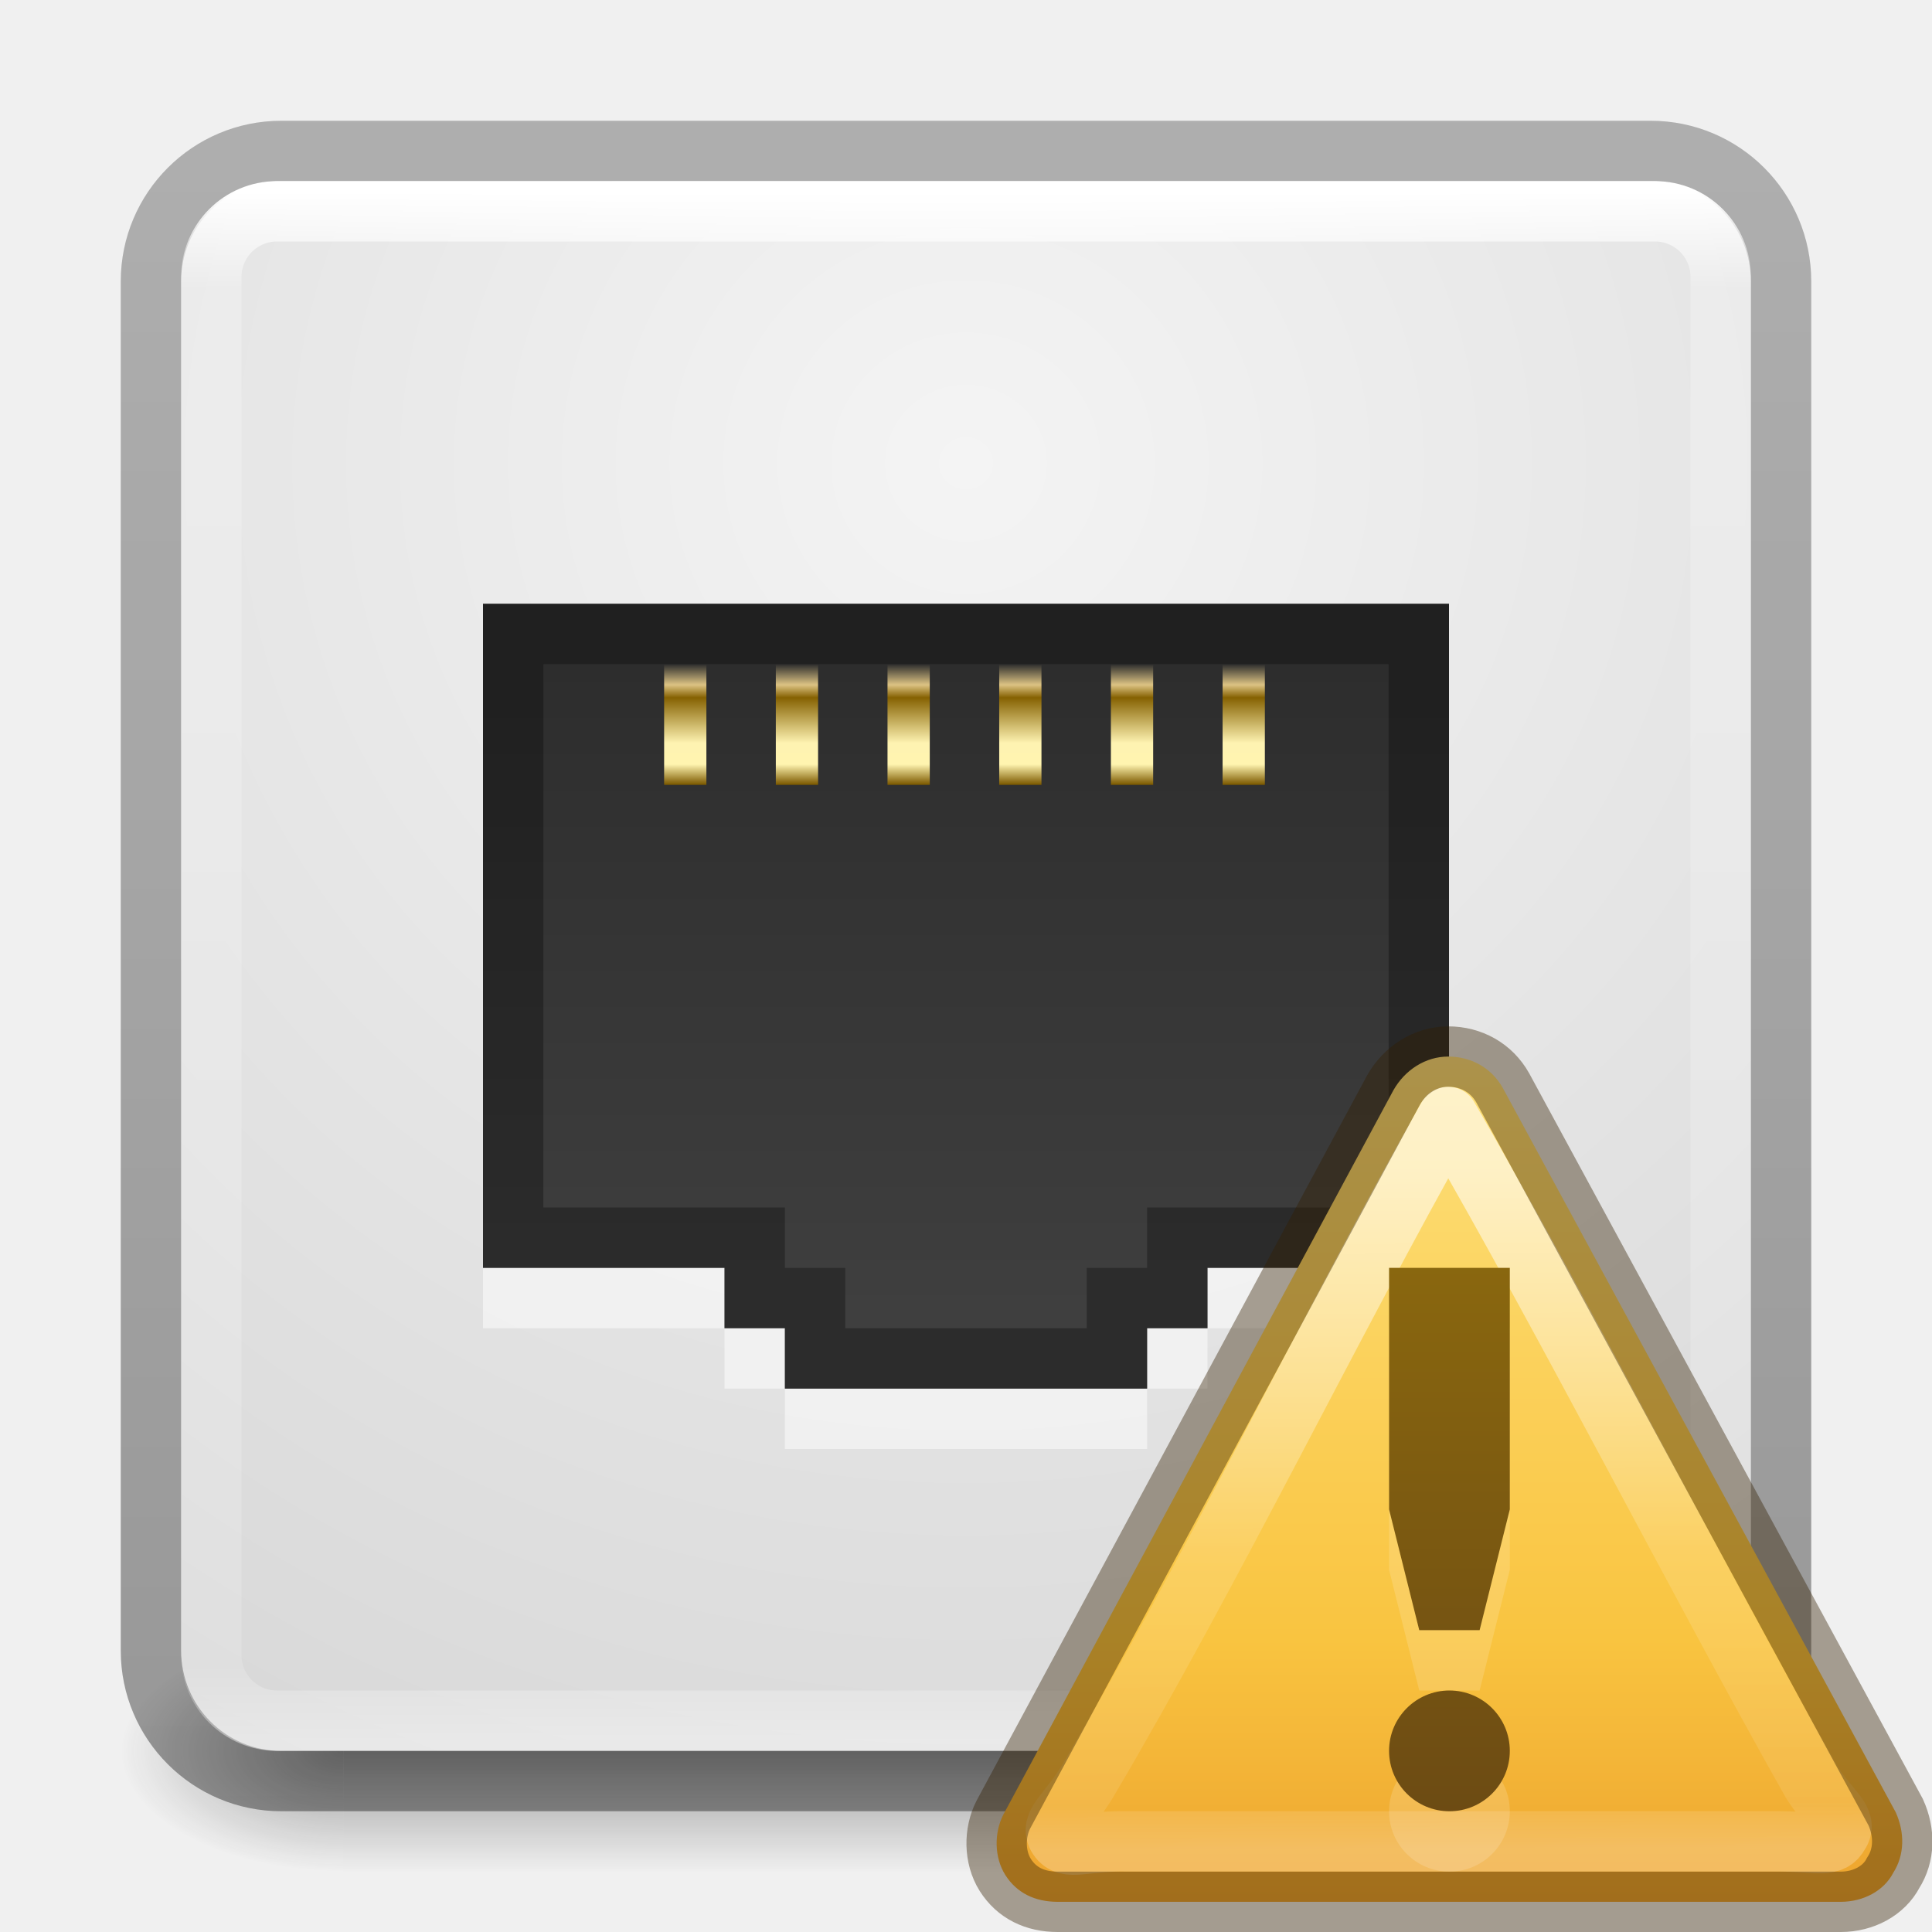
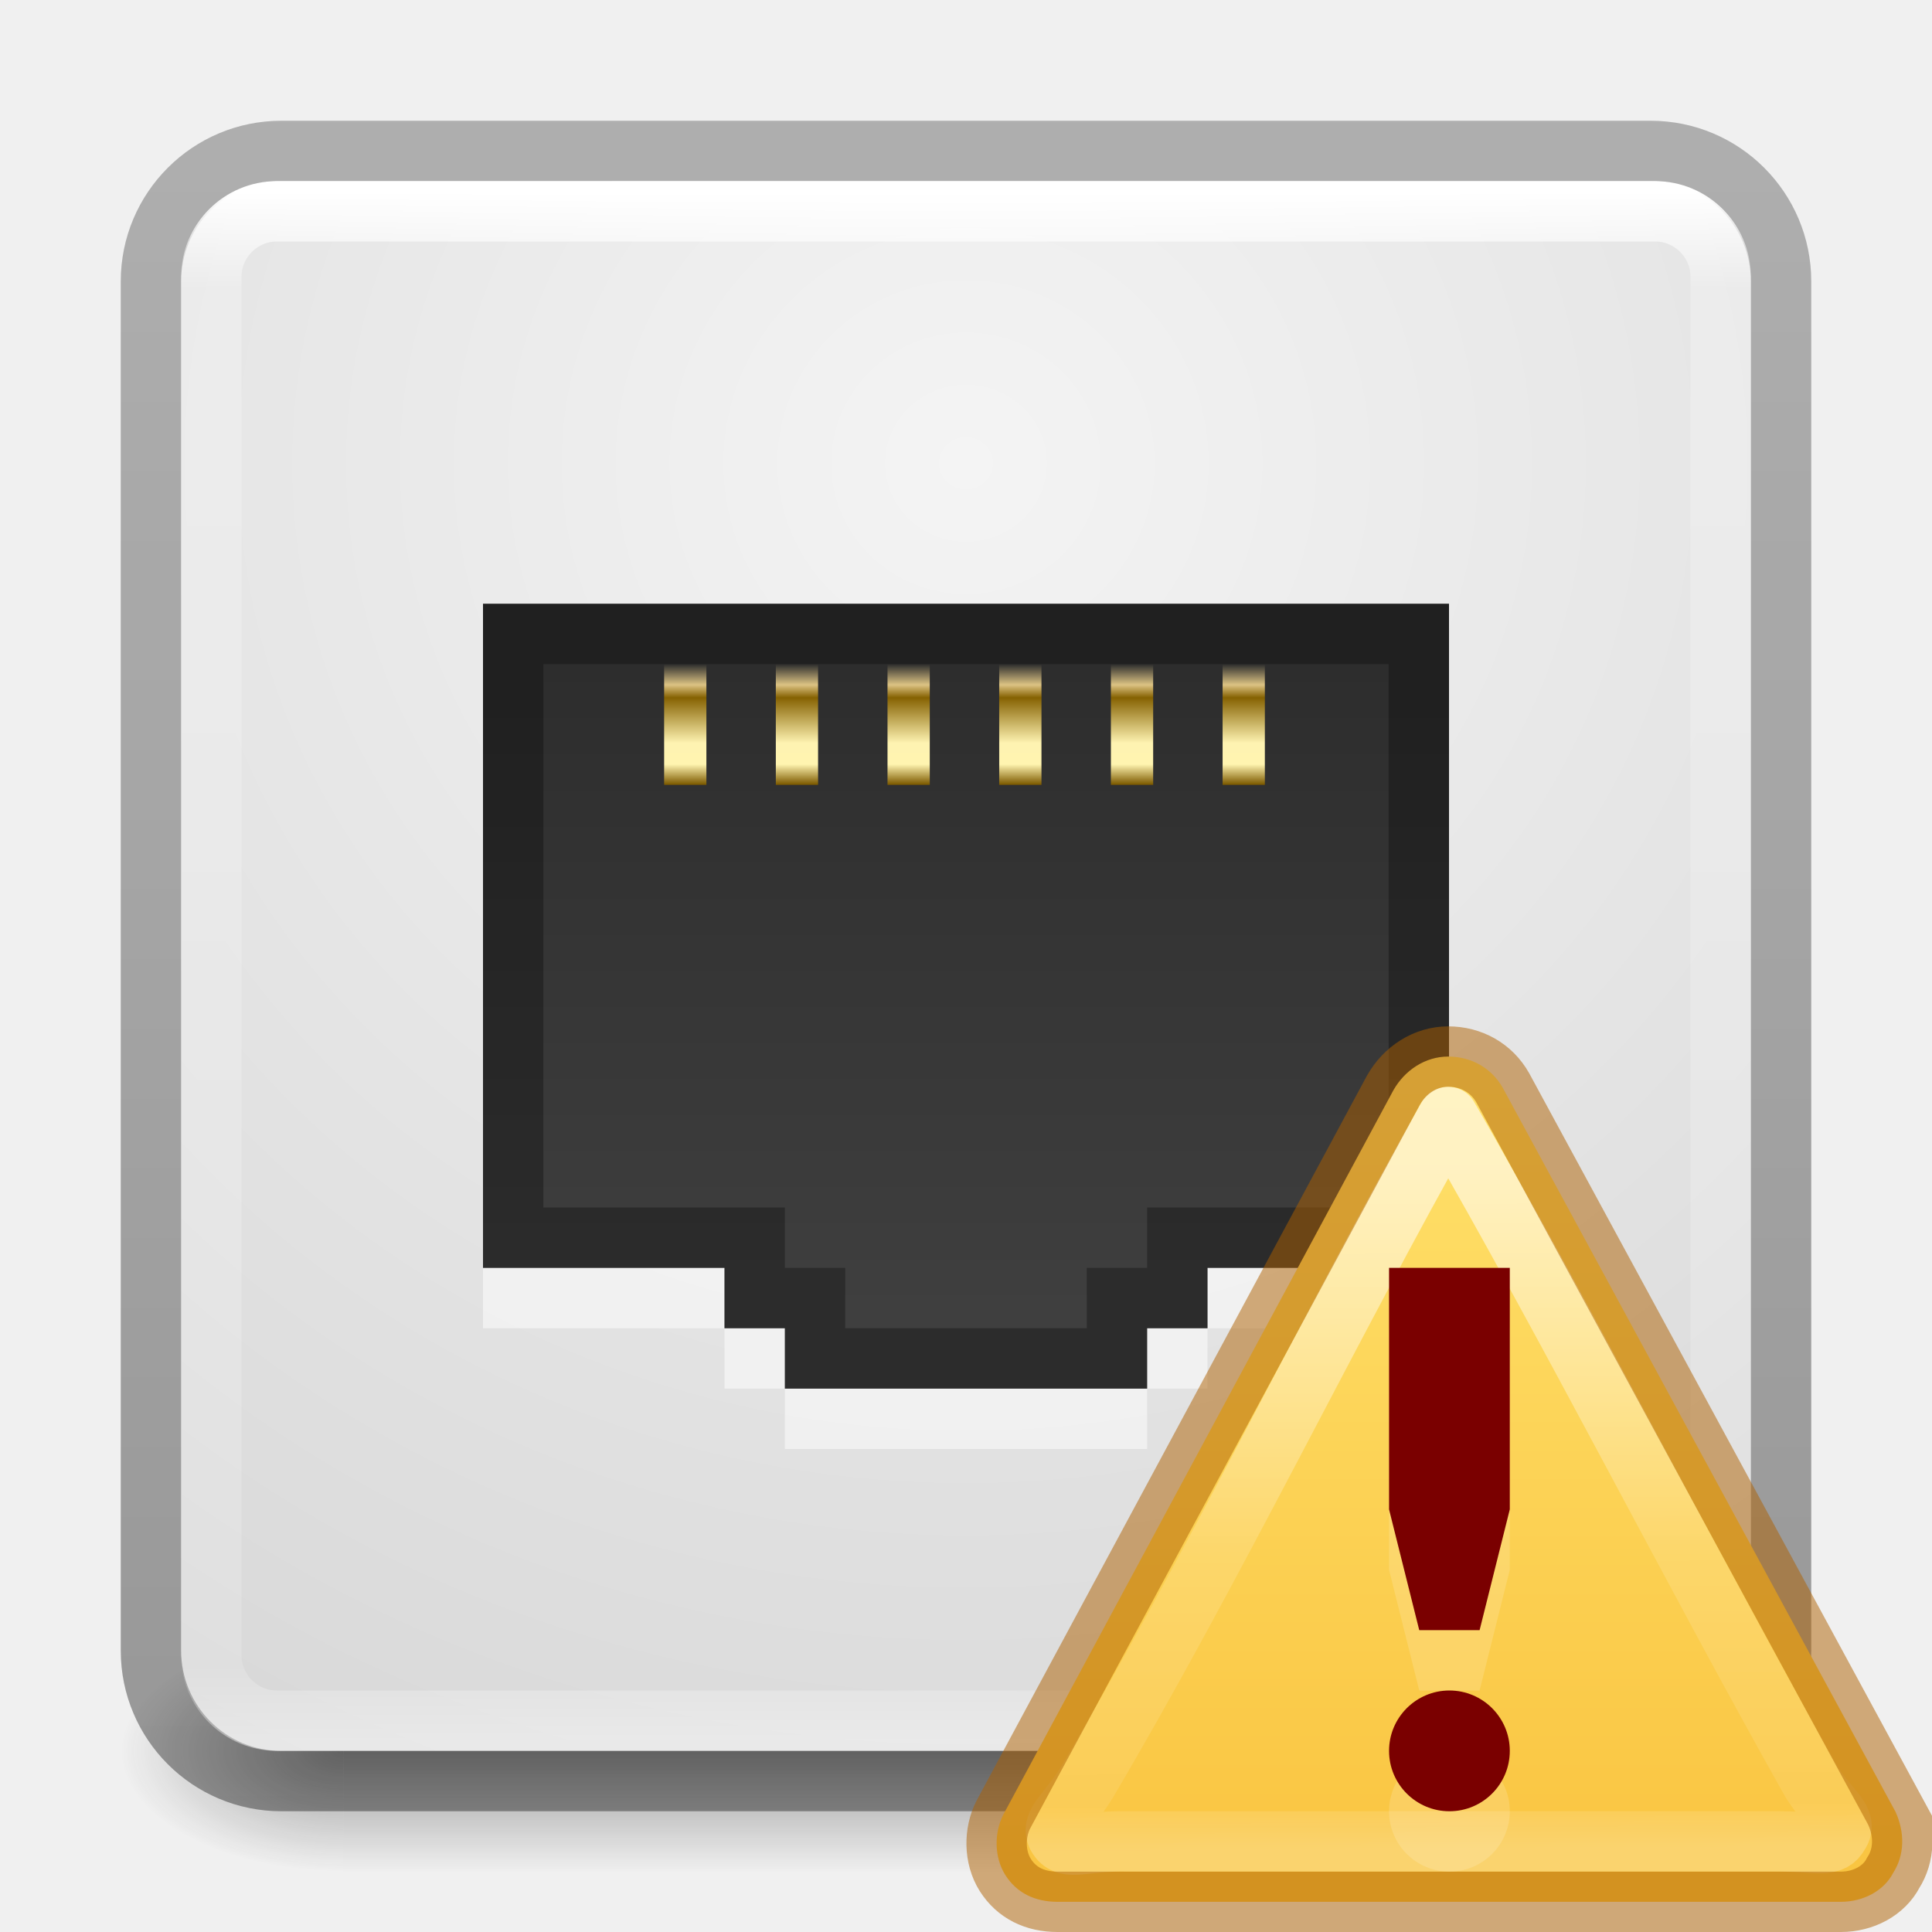
- <svg xmlns="http://www.w3.org/2000/svg" xmlns:xlink="http://www.w3.org/1999/xlink" version="1.1" width="32" height="32" id="svg4715">
+ <svg xmlns="http://www.w3.org/2000/svg" xmlns:xlink="http://www.w3.org/1999/xlink" id="svg4715" height="32" width="32" version="1.1">
  <defs id="defs4717">
    <linearGradient id="linearGradient5455">
-       <stop style="stop-color:#dcc383;stop-opacity:0;" offset="0" id="stop5457" />
-       <stop id="stop5469" offset="0.172" style="stop-color:#dcc383;stop-opacity:1" />
-       <stop id="stop5467" offset="0.279" style="stop-color:#856101;stop-opacity:1" />
-       <stop id="stop5465" offset="0.657" style="stop-color:#fef3b1;stop-opacity:1" />
-       <stop id="stop5463" offset="0.833" style="stop-color:#fff4b0;stop-opacity:1" />
-       <stop style="stop-color:#7d5a00;stop-opacity:1" offset="1" id="stop5459" />
+       <stop id="stop5457" offset="0" style="stop-color:#dcc383;stop-opacity:0;" />
+       <stop style="stop-color:#dcc383;stop-opacity:1" offset="0.172" id="stop5469" />
+       <stop style="stop-color:#856101;stop-opacity:1" offset="0.279" id="stop5467" />
+       <stop style="stop-color:#fef3b1;stop-opacity:1" offset="0.657" id="stop5465" />
+       <stop style="stop-color:#fff4b0;stop-opacity:1" offset="0.833" id="stop5463" />
+       <stop id="stop5459" offset="1" style="stop-color:#7d5a00;stop-opacity:1" />
    </linearGradient>
    <linearGradient id="linearGradient4549">
-       <stop id="stop4551" style="stop-color:#000000;stop-opacity:0.272" offset="0" />
-       <stop id="stop4553" style="stop-color:#000000;stop-opacity:0.368" offset="1" />
+       <stop offset="0" style="stop-color:#000000;stop-opacity:0.272" id="stop4551" />
+       <stop offset="1" style="stop-color:#000000;stop-opacity:0.368" id="stop4553" />
    </linearGradient>
    <linearGradient id="linearGradient3924">
-       <stop id="stop3926" style="stop-color:#ffffff;stop-opacity:1" offset="0" />
-       <stop id="stop3928" style="stop-color:#ffffff;stop-opacity:0.235" offset="0.063" />
-       <stop id="stop3930" style="stop-color:#ffffff;stop-opacity:0.157" offset="0.951" />
-       <stop id="stop3932" style="stop-color:#ffffff;stop-opacity:0.392" offset="1" />
+       <stop offset="0" style="stop-color:#ffffff;stop-opacity:1" id="stop3926" />
+       <stop offset="0.063" style="stop-color:#ffffff;stop-opacity:0.235" id="stop3928" />
+       <stop offset="0.951" style="stop-color:#ffffff;stop-opacity:0.157" id="stop3930" />
+       <stop offset="1" style="stop-color:#ffffff;stop-opacity:0.392" id="stop3932" />
    </linearGradient>
    <linearGradient id="linearGradient2867-449-88-871-390-598-476-591-434-148-57-177-641-289-620-227-114-444-680-744-4-8-69-5-4-8-426-2-9-1-4-965">
-       <stop id="stop4036" style="stop-color:#f4f4f4;stop-opacity:1" offset="0" />
-       <stop id="stop4040" style="stop-color:#d0d0d0;stop-opacity:1" offset="1" />
+       <stop offset="0" style="stop-color:#f4f4f4;stop-opacity:1" id="stop4036" />
+       <stop offset="1" style="stop-color:#d0d0d0;stop-opacity:1" id="stop4040" />
    </linearGradient>
-     <radialGradient cx="4.993" cy="43.5" r="2.5" fx="4.993" fy="43.5" id="radialGradient3163" xlink:href="#linearGradient3688-166-749" gradientUnits="userSpaceOnUse" gradientTransform="matrix(2.003784,0,0,1.4,27.98813,-17.4)" />
+     <radialGradient gradientTransform="matrix(2.003784,0,0,1.4,27.98813,-17.4)" gradientUnits="userSpaceOnUse" xlink:href="#linearGradient3688-166-749" id="radialGradient3163" fy="43.5" fx="4.993" r="2.5" cy="43.5" cx="4.993" />
    <linearGradient id="linearGradient3688-166-749">
-       <stop id="stop2883" style="stop-color:#181818;stop-opacity:1" offset="0" />
-       <stop id="stop2885" style="stop-color:#181818;stop-opacity:0" offset="1" />
+       <stop offset="0" style="stop-color:#181818;stop-opacity:1" id="stop2883" />
+       <stop offset="1" style="stop-color:#181818;stop-opacity:0" id="stop2885" />
    </linearGradient>
-     <radialGradient cx="4.993" cy="43.5" r="2.5" fx="4.993" fy="43.5" id="radialGradient3165" xlink:href="#linearGradient3688-464-309" gradientUnits="userSpaceOnUse" gradientTransform="matrix(2.003784,0,0,1.4,-20.01187,-104.4)" />
+     <radialGradient gradientTransform="matrix(2.003784,0,0,1.4,-20.01187,-104.4)" gradientUnits="userSpaceOnUse" xlink:href="#linearGradient3688-464-309" id="radialGradient3165" fy="43.5" fx="4.993" r="2.5" cy="43.5" cx="4.993" />
    <linearGradient id="linearGradient3688-464-309">
-       <stop id="stop2889" style="stop-color:#181818;stop-opacity:1" offset="0" />
-       <stop id="stop2891" style="stop-color:#181818;stop-opacity:0" offset="1" />
+       <stop offset="0" style="stop-color:#181818;stop-opacity:1" id="stop2889" />
+       <stop offset="1" style="stop-color:#181818;stop-opacity:0" id="stop2891" />
    </linearGradient>
-     <linearGradient x1="25.058" y1="47.028" x2="25.058" y2="39.999" id="linearGradient3167" xlink:href="#linearGradient3702-501-757" gradientUnits="userSpaceOnUse" />
+     <linearGradient gradientUnits="userSpaceOnUse" xlink:href="#linearGradient3702-501-757" id="linearGradient3167" y2="39.999" x2="25.058" y1="47.028" x1="25.058" />
    <linearGradient id="linearGradient3702-501-757">
-       <stop id="stop2895" style="stop-color:#181818;stop-opacity:0" offset="0" />
-       <stop id="stop2897" style="stop-color:#181818;stop-opacity:1" offset="0.5" />
-       <stop id="stop2899" style="stop-color:#181818;stop-opacity:0" offset="1" />
+       <stop offset="0" style="stop-color:#181818;stop-opacity:0" id="stop2895" />
+       <stop offset="0.5" style="stop-color:#181818;stop-opacity:1" id="stop2897" />
+       <stop offset="1" style="stop-color:#181818;stop-opacity:0" id="stop2899" />
    </linearGradient>
-     <linearGradient x1="30.643" y1="3.916" x2="30.643" y2="30.093" id="linearGradient3024" xlink:href="#linearGradient4549" gradientUnits="userSpaceOnUse" gradientTransform="matrix(1.08,0,0,1.08,-30.78164,-2.36)" />
-     <linearGradient x1="24" y1="5" x2="24" y2="43" id="linearGradient3027" xlink:href="#linearGradient3924" gradientUnits="userSpaceOnUse" gradientTransform="matrix(0.6756757,0,0,0.6756756,-0.2162133,-0.2162086)" />
-     <radialGradient cx="20.931" cy="8.45" r="20" fx="20.931" fy="8.45" id="radialGradient3035" xlink:href="#linearGradient2867-449-88-871-390-598-476-591-434-148-57-177-641-289-620-227-114-444-680-744-4-8-69-5-4-8-426-2-9-1-4-965" gradientUnits="userSpaceOnUse" gradientTransform="matrix(1.2628503e-8,1.557993,-1.606967,-2.8704183e-8,29.57857,-40.28988)" />
+     <linearGradient gradientTransform="matrix(1.08,0,0,1.08,-30.78164,-2.36)" gradientUnits="userSpaceOnUse" xlink:href="#linearGradient4549" id="linearGradient3024" y2="30.093" x2="30.643" y1="3.916" x1="30.643" />
+     <linearGradient gradientTransform="matrix(0.6756757,0,0,0.6756756,-0.2162133,-0.2162086)" gradientUnits="userSpaceOnUse" xlink:href="#linearGradient3924" id="linearGradient3027" y2="43" x2="24" y1="5" x1="24" />
+     <radialGradient gradientTransform="matrix(1.2628503e-8,1.557993,-1.606967,-2.8704183e-8,29.57857,-40.28988)" gradientUnits="userSpaceOnUse" xlink:href="#linearGradient2867-449-88-871-390-598-476-591-434-148-57-177-641-289-620-227-114-444-680-744-4-8-69-5-4-8-426-2-9-1-4-965" id="radialGradient3035" fy="8.45" fx="20.931" r="20" cy="8.45" cx="20.931" />
    <linearGradient id="linearGradient3881-1-3">
-       <stop id="stop3883-6-7" offset="0" style="stop-color:#2d2d2d;stop-opacity:1" />
-       <stop id="stop3885-2-3" offset="1" style="stop-color:#3f3f3f;stop-opacity:1" />
+       <stop style="stop-color:#2d2d2d;stop-opacity:1" offset="0" id="stop3883-6-7" />
+       <stop style="stop-color:#3f3f3f;stop-opacity:1" offset="1" id="stop3885-2-3" />
    </linearGradient>
    <linearGradient id="linearGradient5455-1">
-       <stop style="stop-color:#dcc383;stop-opacity:0;" offset="0" id="stop5457-8" />
-       <stop id="stop5469-5" offset="0.172" style="stop-color:#dcc383;stop-opacity:1" />
-       <stop id="stop5467-6" offset="0.279" style="stop-color:#856101;stop-opacity:1" />
-       <stop id="stop5465-87" offset="0.657" style="stop-color:#fef3b1;stop-opacity:1" />
-       <stop id="stop5463-81" offset="0.833" style="stop-color:#fff4b0;stop-opacity:1" />
-       <stop style="stop-color:#7d5a00;stop-opacity:1" offset="1" id="stop5459-95" />
+       <stop id="stop5457-8" offset="0" style="stop-color:#dcc383;stop-opacity:0;" />
+       <stop style="stop-color:#dcc383;stop-opacity:1" offset="0.172" id="stop5469-5" />
+       <stop style="stop-color:#856101;stop-opacity:1" offset="0.279" id="stop5467-6" />
+       <stop style="stop-color:#fef3b1;stop-opacity:1" offset="0.657" id="stop5465-87" />
+       <stop style="stop-color:#fff4b0;stop-opacity:1" offset="0.833" id="stop5463-81" />
+       <stop id="stop5459-95" offset="1" style="stop-color:#7d5a00;stop-opacity:1" />
    </linearGradient>
    <linearGradient id="linearGradient5455-1-8">
-       <stop style="stop-color:#dcc383;stop-opacity:0;" offset="0" id="stop5457-8-4" />
-       <stop id="stop5469-5-5" offset="0.172" style="stop-color:#dcc383;stop-opacity:1" />
-       <stop id="stop5467-6-8" offset="0.279" style="stop-color:#856101;stop-opacity:1" />
-       <stop id="stop5465-87-9" offset="0.657" style="stop-color:#fef3b1;stop-opacity:1" />
-       <stop id="stop5463-81-5" offset="0.833" style="stop-color:#fff4b0;stop-opacity:1" />
-       <stop style="stop-color:#7d5a00;stop-opacity:1" offset="1" id="stop5459-95-6" />
+       <stop id="stop5457-8-4" offset="0" style="stop-color:#dcc383;stop-opacity:0;" />
+       <stop style="stop-color:#dcc383;stop-opacity:1" offset="0.172" id="stop5469-5-5" />
+       <stop style="stop-color:#856101;stop-opacity:1" offset="0.279" id="stop5467-6-8" />
+       <stop style="stop-color:#fef3b1;stop-opacity:1" offset="0.657" id="stop5465-87-9" />
+       <stop style="stop-color:#fff4b0;stop-opacity:1" offset="0.833" id="stop5463-81-5" />
+       <stop id="stop5459-95-6" offset="1" style="stop-color:#7d5a00;stop-opacity:1" />
    </linearGradient>
    <linearGradient id="linearGradient5455-1-3">
-       <stop style="stop-color:#dcc383;stop-opacity:0;" offset="0" id="stop5457-8-0" />
-       <stop id="stop5469-5-0" offset="0.172" style="stop-color:#dcc383;stop-opacity:1" />
-       <stop id="stop5467-6-0" offset="0.279" style="stop-color:#856101;stop-opacity:1" />
-       <stop id="stop5465-87-6" offset="0.657" style="stop-color:#fef3b1;stop-opacity:1" />
-       <stop id="stop5463-81-0" offset="0.833" style="stop-color:#fff4b0;stop-opacity:1" />
-       <stop style="stop-color:#7d5a00;stop-opacity:1" offset="1" id="stop5459-95-7" />
+       <stop id="stop5457-8-0" offset="0" style="stop-color:#dcc383;stop-opacity:0;" />
+       <stop style="stop-color:#dcc383;stop-opacity:1" offset="0.172" id="stop5469-5-0" />
+       <stop style="stop-color:#856101;stop-opacity:1" offset="0.279" id="stop5467-6-0" />
+       <stop style="stop-color:#fef3b1;stop-opacity:1" offset="0.657" id="stop5465-87-6" />
+       <stop style="stop-color:#fff4b0;stop-opacity:1" offset="0.833" id="stop5463-81-0" />
+       <stop id="stop5459-95-7" offset="1" style="stop-color:#7d5a00;stop-opacity:1" />
    </linearGradient>
    <linearGradient id="linearGradient5455-1-1">
-       <stop style="stop-color:#dcc383;stop-opacity:0;" offset="0" id="stop5457-8-3" />
-       <stop id="stop5469-5-9" offset="0.172" style="stop-color:#dcc383;stop-opacity:1" />
-       <stop id="stop5467-6-5" offset="0.279" style="stop-color:#856101;stop-opacity:1" />
-       <stop id="stop5465-87-7" offset="0.657" style="stop-color:#fef3b1;stop-opacity:1" />
-       <stop id="stop5463-81-06" offset="0.833" style="stop-color:#fff4b0;stop-opacity:1" />
-       <stop style="stop-color:#7d5a00;stop-opacity:1" offset="1" id="stop5459-95-74" />
+       <stop id="stop5457-8-3" offset="0" style="stop-color:#dcc383;stop-opacity:0;" />
+       <stop style="stop-color:#dcc383;stop-opacity:1" offset="0.172" id="stop5469-5-9" />
+       <stop style="stop-color:#856101;stop-opacity:1" offset="0.279" id="stop5467-6-5" />
+       <stop style="stop-color:#fef3b1;stop-opacity:1" offset="0.657" id="stop5465-87-7" />
+       <stop style="stop-color:#fff4b0;stop-opacity:1" offset="0.833" id="stop5463-81-06" />
+       <stop id="stop5459-95-74" offset="1" style="stop-color:#7d5a00;stop-opacity:1" />
    </linearGradient>
    <linearGradient id="linearGradient5455-1-6">
-       <stop style="stop-color:#dcc383;stop-opacity:0;" offset="0" id="stop5457-8-32" />
-       <stop id="stop5469-5-7" offset="0.172" style="stop-color:#dcc383;stop-opacity:1" />
-       <stop id="stop5467-6-88" offset="0.279" style="stop-color:#856101;stop-opacity:1" />
-       <stop id="stop5465-87-60" offset="0.657" style="stop-color:#fef3b1;stop-opacity:1" />
-       <stop id="stop5463-81-3" offset="0.833" style="stop-color:#fff4b0;stop-opacity:1" />
-       <stop style="stop-color:#7d5a00;stop-opacity:1" offset="1" id="stop5459-95-62" />
+       <stop id="stop5457-8-32" offset="0" style="stop-color:#dcc383;stop-opacity:0;" />
+       <stop style="stop-color:#dcc383;stop-opacity:1" offset="0.172" id="stop5469-5-7" />
+       <stop style="stop-color:#856101;stop-opacity:1" offset="0.279" id="stop5467-6-88" />
+       <stop style="stop-color:#fef3b1;stop-opacity:1" offset="0.657" id="stop5465-87-60" />
+       <stop style="stop-color:#fff4b0;stop-opacity:1" offset="0.833" id="stop5463-81-3" />
+       <stop id="stop5459-95-62" offset="1" style="stop-color:#7d5a00;stop-opacity:1" />
    </linearGradient>
-     <linearGradient xlink:href="#linearGradient5455-1-6" id="linearGradient5872" gradientUnits="userSpaceOnUse" gradientTransform="matrix(0.7,0,0,0.6666667,-12.22554,1.858376)" x1="44.45" y1="13.714" x2="44.45" y2="16.699" />
-     <linearGradient xlink:href="#linearGradient5455-1-1" id="linearGradient5875" gradientUnits="userSpaceOnUse" gradientTransform="matrix(0.7,0,0,0.6666667,-14.07554,1.858376)" x1="44.45" y1="13.714" x2="44.45" y2="16.699" />
-     <linearGradient xlink:href="#linearGradient5455-1-3" id="linearGradient5878" gradientUnits="userSpaceOnUse" gradientTransform="matrix(0.7,0,0,0.6666667,-15.92554,1.858376)" x1="44.45" y1="13.714" x2="44.45" y2="16.699" />
-     <linearGradient xlink:href="#linearGradient5455-1-8" id="linearGradient5881" gradientUnits="userSpaceOnUse" gradientTransform="matrix(0.7,0,0,0.6666667,-17.77554,1.858376)" x1="44.45" y1="13.714" x2="44.45" y2="16.699" />
-     <linearGradient xlink:href="#linearGradient5455-1" id="linearGradient5884" gradientUnits="userSpaceOnUse" gradientTransform="matrix(0.7,0,0,0.6666667,-19.62554,1.858376)" x1="44.45" y1="13.714" x2="44.45" y2="16.699" />
-     <linearGradient xlink:href="#linearGradient5455" id="linearGradient5887" gradientUnits="userSpaceOnUse" gradientTransform="matrix(0.7,0,0,0.6666667,-10.37554,1.858376)" x1="44.45" y1="13.714" x2="44.45" y2="16.699" />
-     <linearGradient xlink:href="#linearGradient3881-1-3" id="linearGradient5891" gradientUnits="userSpaceOnUse" gradientTransform="matrix(0.9999996,0,0,1.090909,-7.502277,-9.851364)" x1="24" y1="19.114" x2="24" y2="28.975" />
-     <linearGradient id="linearGradient3846">
-       <stop offset="0" style="stop-color:#fff3cb;stop-opacity:1" id="stop3848" />
-       <stop offset="0.262" style="stop-color:#fdde76;stop-opacity:1" id="stop3850" />
-       <stop offset="0.661" style="stop-color:#f9c440;stop-opacity:1" id="stop3852" />
-       <stop offset="1" style="stop-color:#e48b20;stop-opacity:1" id="stop3854" />
+     <linearGradient y2="16.699" x2="44.45" y1="13.714" x1="44.45" gradientTransform="matrix(0.7,0,0,0.6666667,-12.22554,1.858376)" gradientUnits="userSpaceOnUse" id="linearGradient5872" xlink:href="#linearGradient5455-1-6" />
+     <linearGradient y2="16.699" x2="44.45" y1="13.714" x1="44.45" gradientTransform="matrix(0.7,0,0,0.6666667,-14.07554,1.858376)" gradientUnits="userSpaceOnUse" id="linearGradient5875" xlink:href="#linearGradient5455-1-1" />
+     <linearGradient y2="16.699" x2="44.45" y1="13.714" x1="44.45" gradientTransform="matrix(0.7,0,0,0.6666667,-15.92554,1.858376)" gradientUnits="userSpaceOnUse" id="linearGradient5878" xlink:href="#linearGradient5455-1-3" />
+     <linearGradient y2="16.699" x2="44.45" y1="13.714" x1="44.45" gradientTransform="matrix(0.7,0,0,0.6666667,-17.77554,1.858376)" gradientUnits="userSpaceOnUse" id="linearGradient5881" xlink:href="#linearGradient5455-1-8" />
+     <linearGradient y2="16.699" x2="44.45" y1="13.714" x1="44.45" gradientTransform="matrix(0.7,0,0,0.6666667,-19.62554,1.858376)" gradientUnits="userSpaceOnUse" id="linearGradient5884" xlink:href="#linearGradient5455-1" />
+     <linearGradient y2="16.699" x2="44.45" y1="13.714" x1="44.45" gradientTransform="matrix(0.7,0,0,0.6666667,-10.37554,1.858376)" gradientUnits="userSpaceOnUse" id="linearGradient5887" xlink:href="#linearGradient5455" />
+     <linearGradient y2="28.975" x2="24" y1="19.114" x1="24" gradientTransform="matrix(0.9999996,0,0,1.090909,-7.502277,-9.851364)" gradientUnits="userSpaceOnUse" id="linearGradient5891" xlink:href="#linearGradient3881-1-3" />
+     <linearGradient id="linearGradient3117">
+       <stop id="stop3119" style="stop-color:#ffffff;stop-opacity:1" offset="0" />
+       <stop id="stop3121" style="stop-color:#ffffff;stop-opacity:0.235" offset="0.569" />
+       <stop id="stop3123" style="stop-color:#ffffff;stop-opacity:0.157" offset="0.933" />
+       <stop id="stop3125" style="stop-color:#ffffff;stop-opacity:0.392" offset="1" />
    </linearGradient>
-     <linearGradient id="linearGradient3117">
-       <stop offset="0" style="stop-color:#ffffff;stop-opacity:1" id="stop3119" />
-       <stop offset="0.569" style="stop-color:#ffffff;stop-opacity:0.235" id="stop3121" />
-       <stop offset="0.933" style="stop-color:#ffffff;stop-opacity:0.157" id="stop3123" />
-       <stop offset="1" style="stop-color:#ffffff;stop-opacity:0.392" id="stop3125" />
+     <linearGradient x1="24" y1="2.011" x2="24" y2="44.11" id="linearGradient3042" xlink:href="#linearGradient4171" gradientUnits="userSpaceOnUse" gradientTransform="matrix(0.3333471,0,0,0.3255973,16.00692,16.99495)" />
+     <linearGradient x1="29.127" y1="19.788" x2="29.291" y2="57.567" id="linearGradient3039" xlink:href="#linearGradient3117" gradientUnits="userSpaceOnUse" gradientTransform="matrix(0.3209283,0,-0.00139699,0.2982645,14.68731,13.46391)" />
+     <linearGradient id="linearGradient4171">
+       <stop style="stop-color:#ffe16b;stop-opacity:1" offset="0" id="stop4173" />
+       <stop style="stop-color:#f9c440;stop-opacity:1" offset="1" id="stop4175" />
    </linearGradient>
-     <linearGradient id="linearGradient3856-1-6-5">
-       <stop offset="0" style="stop-color:#634215;stop-opacity:1" id="stop3858-0-6-4" />
-       <stop offset="1" style="stop-color:#93700d;stop-opacity:1" id="stop3860-2-8-2" />
-     </linearGradient>
-     <linearGradient gradientTransform="matrix(0.3333471,0,0,0.3255973,-3.3227132e-4,-0.00505258)" gradientUnits="userSpaceOnUse" xlink:href="#linearGradient3846" id="linearGradient3042" y2="54.67" x2="24" y1="-14.604" x1="24" />
-     <linearGradient gradientTransform="matrix(0.3209283,0,-0.00139699,0.2982645,-1.319947,-3.536087)" gradientUnits="userSpaceOnUse" xlink:href="#linearGradient3117" id="linearGradient3039" y2="57.567" x2="29.291" y1="19.788" x1="29.127" />
-     <linearGradient gradientUnits="userSpaceOnUse" y2="1" x2="8" y1="16" x1="8" id="linearGradient4229" xlink:href="#linearGradient3856-1-6-5" />
  </defs>
-   <g transform="matrix(0.6999997,0,0,0.4444449,-0.8000003,10.1111)" id="g2036" style="display:inline">
-     <g transform="matrix(1.052632,0,0,1.285713,-1.263158,-13.42854)" id="g3712" style="opacity:0.4">
-       <rect width="5" height="7" x="38" y="40" id="rect2801" style="fill:url(#radialGradient3163);fill-opacity:1;stroke:none" />
-       <rect width="5" height="7" x="-10" y="-47" transform="scale(-1,-1)" id="rect3696" style="fill:url(#radialGradient3165);fill-opacity:1;stroke:none" />
-       <rect width="28" height="7" x="10" y="40" id="rect3700" style="fill:url(#linearGradient3167);fill-opacity:1;stroke:none" />
+   <g style="display:inline" id="g2036" transform="matrix(0.6999997,0,0,0.4444449,-0.8000003,10.1111)">
+     <g style="opacity:0.4" id="g3712" transform="matrix(1.052632,0,0,1.285713,-1.263158,-13.42854)">
+       <rect style="fill:url(#radialGradient3163);fill-opacity:1;stroke:none" id="rect2801" y="40" x="38" height="7" width="5" />
+       <rect style="fill:url(#radialGradient3165);fill-opacity:1;stroke:none" id="rect3696" transform="scale(-1,-1)" y="-47" x="-10" height="7" width="5" />
+       <rect style="fill:url(#linearGradient3167);fill-opacity:1;stroke:none" id="rect3700" y="40" x="10" height="7" width="28" />
    </g>
  </g>
-   <rect width="26" height="26" rx="1.615" ry="1.615" x="3" y="-29" transform="scale(1,-1)" id="rect5505" style="color:#000000;display:inline;overflow:visible;visibility:visible;fill:url(#radialGradient3035);fill-opacity:1;fill-rule:nonzero;stroke:none;stroke-width:1;marker:none;enable-background:accumulate" />
-   <rect width="27" height="27" rx="2.16" ry="2.16" x="2.5" y="2.5" id="rect5505-6-6" style="color:#000000;display:inline;overflow:visible;visibility:visible;fill:none;stroke:url(#linearGradient3024);stroke-width:1;stroke-linecap:round;stroke-linejoin:round;stroke-miterlimit:4;stroke-dasharray:none;stroke-dashoffset:0;stroke-opacity:1;marker:none;enable-background:accumulate" />
-   <rect width="25" height="25" rx="1.087" ry="1.087" x="3.5" y="3.5" id="rect6741-7" style="fill:none;stroke:url(#linearGradient3027);stroke-width:1;stroke-linecap:round;stroke-linejoin:round;stroke-miterlimit:4;stroke-dasharray:none;stroke-dashoffset:0;stroke-opacity:1" />
-   <path style="color:#000000;display:inline;overflow:visible;visibility:visible;opacity:0.5;fill:#ffffff;fill-opacity:1;fill-rule:nonzero;stroke:none;stroke-width:3;marker:none;enable-background:accumulate" d="m 8,11 0,11 4,0 0,1 1,0 0,1 6,0 0,-1 1,0 0,-1 4,0 0,-11 z" id="rect4488-9" />
-   <path style="color:#000000;display:inline;overflow:visible;visibility:visible;fill:url(#linearGradient5891);fill-opacity:1;fill-rule:nonzero;stroke:none;stroke-width:3;marker:none;enable-background:accumulate" d="m 8,10 0,11 4,0 0,1 1,0 0,1 6,0 0,-1 1,0 0,-1 4,0 0,-11 z" id="rect4488" />
-   <path style="color:#000000;display:inline;overflow:visible;visibility:visible;opacity:0.3;fill:none;stroke:#000000;stroke-width:1;stroke-linecap:butt;stroke-linejoin:miter;stroke-miterlimit:4;stroke-dasharray:none;stroke-dashoffset:0;stroke-opacity:1;marker:none;enable-background:accumulate" d="m 8.5,10.5 0,10 4,0 0,1 1,0 0,1 5,0 0,-1 1,0 0,-1 4,0 0,-10 z" id="rect4488-0" />
-   <rect style="color:#000000;display:inline;overflow:visible;visibility:visible;fill:url(#linearGradient5887);fill-opacity:1;fill-rule:nonzero;stroke:none;stroke-width:3;marker:none;enable-background:accumulate" id="rect5264-2" width="0.7" height="2" x="20.25" y="11" />
-   <rect style="color:#000000;display:inline;overflow:visible;visibility:visible;fill:url(#linearGradient5884);fill-opacity:1;fill-rule:nonzero;stroke:none;stroke-width:3;marker:none;enable-background:accumulate" id="rect5264-2-7" width="0.7" height="2" x="11" y="11" />
-   <rect style="color:#000000;display:inline;overflow:visible;visibility:visible;fill:url(#linearGradient5881);fill-opacity:1;fill-rule:nonzero;stroke:none;stroke-width:3;marker:none;enable-background:accumulate" id="rect5264-2-7-9" width="0.7" height="2" x="12.85" y="11" />
-   <rect style="color:#000000;display:inline;overflow:visible;visibility:visible;fill:url(#linearGradient5878);fill-opacity:1;fill-rule:nonzero;stroke:none;stroke-width:3;marker:none;enable-background:accumulate" id="rect5264-2-7-4" width="0.7" height="2" x="14.7" y="11" />
-   <rect style="color:#000000;display:inline;overflow:visible;visibility:visible;fill:url(#linearGradient5875);fill-opacity:1;fill-rule:nonzero;stroke:none;stroke-width:3;marker:none;enable-background:accumulate" id="rect5264-2-7-96" width="0.7" height="2" x="16.55" y="11" />
-   <rect style="color:#000000;display:inline;overflow:visible;visibility:visible;fill:url(#linearGradient5872);fill-opacity:1;fill-rule:nonzero;stroke:none;stroke-width:3;marker:none;enable-background:accumulate" id="rect5264-2-7-3" width="0.7" height="2" x="18.4" y="11" />
-   <g transform="translate(16.00726,17)" id="g4154">
-     <path d="M 15.393,13.019 8.883,1.019 C 8.696,0.685 8.357,0.5 7.98,0.5 7.603,0.5 7.263,0.722 7.073,1.056 L 0.611,13.056 c -0.152,0.296 -0.154,0.704 0.033,1 C 0.832,14.352 1.133,14.5 1.51,14.5 l 12.972,0 c 0.377,0 0.717,-0.185 0.869,-0.481 0.19,-0.296 0.191,-0.667 0.042,-1 z" id="path11155" style="fill:url(#linearGradient3042);fill-opacity:1;fill-rule:nonzero;stroke:none" />
-     <path d="M 14,12.518 C 12.046,9.047 10,5 7.975,1.5 6,5 4.104,8.946 2,12.513 c -0.319,0.523 -0.633,0.693 -0.479,0.923 0.154,0.23 0.418,0.048 1.147,0.063 l 10.796,0 c 0.678,0.007 0.865,0.104 0.989,-0.126 C 14.608,13.143 14.298,12.987 14,12.518 Z" id="path11159" style="opacity:0.6;fill:none;stroke:url(#linearGradient3039);stroke-width:1;stroke-linejoin:round;stroke-miterlimit:4;stroke-dasharray:none;stroke-opacity:1" />
-     <path d="M 15.393,13.019 8.883,1.019 C 8.696,0.685 8.357,0.5 7.98,0.5 c -0.377,0 -0.717,0.222 -0.907,0.556 L 0.611,13.056 c -0.152,0.296 -0.154,0.704 0.033,1 C 0.832,14.352 1.133,14.5 1.51,14.5 l 12.972,0 c 0.377,0 0.717,-0.185 0.869,-0.481 0.19,-0.296 0.191,-0.667 0.042,-1 z" id="path11155-59" style="color:#000000;display:inline;overflow:visible;visibility:visible;opacity:0.4;fill:none;stroke:#311d00;stroke-width:1;stroke-linecap:butt;stroke-linejoin:miter;stroke-miterlimit:4;stroke-dasharray:none;stroke-dashoffset:0;stroke-opacity:1;marker:none;enable-background:accumulate" />
-     <path id="path4231" d="m 7,5 0,4 L 7.5,11 l 1,0 0.5,-2 0,-4 z M 8,12 c -0.552,0 -1,0.448 -1,1 0,0.552 0.448,1 1,1 0.552,0 1,-0.448 1,-1 0,-0.552 -0.448,-1 -1,-1 z" style="opacity:0.15;fill:#ffffff;fill-opacity:1;stroke:none;stroke-width:2;stroke-linecap:butt;stroke-linejoin:round;stroke-miterlimit:4;stroke-dasharray:none;stroke-opacity:1" />
-     <path style="opacity:1;fill:url(#linearGradient4229);fill-opacity:1;stroke:none;stroke-width:2;stroke-linecap:butt;stroke-linejoin:round;stroke-miterlimit:4;stroke-dasharray:none;stroke-opacity:1" d="m 7,4 0,4 0.5,2 1,0 0.5,-2 0,-4 z M 8,11 c -0.552,0 -1,0.448 -1,1 0,0.552 0.448,1 1,1 0.552,0 1,-0.448 1,-1 0,-0.552 -0.448,-1 -1,-1 z" id="path4156" />
-   </g>
+   <rect style="color:#000000;display:inline;overflow:visible;visibility:visible;fill:url(#radialGradient3035);fill-opacity:1;fill-rule:nonzero;stroke:none;stroke-width:1;marker:none;enable-background:accumulate" id="rect5505" transform="scale(1,-1)" y="-29" x="3" ry="1.615" rx="1.615" height="26" width="26" />
+   <rect style="color:#000000;display:inline;overflow:visible;visibility:visible;fill:none;stroke:url(#linearGradient3024);stroke-width:1;stroke-linecap:round;stroke-linejoin:round;stroke-miterlimit:4;stroke-dasharray:none;stroke-dashoffset:0;stroke-opacity:1;marker:none;enable-background:accumulate" id="rect5505-6-6" y="2.5" x="2.5" ry="2.16" rx="2.16" height="27" width="27" />
+   <rect style="fill:none;stroke:url(#linearGradient3027);stroke-width:1;stroke-linecap:round;stroke-linejoin:round;stroke-miterlimit:4;stroke-dasharray:none;stroke-dashoffset:0;stroke-opacity:1" id="rect6741-7" y="3.5" x="3.5" ry="1.087" rx="1.087" height="25" width="25" />
+   <path id="rect4488-9" d="m 8,11 0,11 4,0 0,1 1,0 0,1 6,0 0,-1 1,0 0,-1 4,0 0,-11 z" style="color:#000000;display:inline;overflow:visible;visibility:visible;opacity:0.5;fill:#ffffff;fill-opacity:1;fill-rule:nonzero;stroke:none;stroke-width:3;marker:none;enable-background:accumulate" />
+   <path id="rect4488" d="m 8,10 0,11 4,0 0,1 1,0 0,1 6,0 0,-1 1,0 0,-1 4,0 0,-11 z" style="color:#000000;display:inline;overflow:visible;visibility:visible;fill:url(#linearGradient5891);fill-opacity:1;fill-rule:nonzero;stroke:none;stroke-width:3;marker:none;enable-background:accumulate" />
+   <path id="rect4488-0" d="m 8.5,10.5 0,10 4,0 0,1 1,0 0,1 5,0 0,-1 1,0 0,-1 4,0 0,-10 z" style="color:#000000;display:inline;overflow:visible;visibility:visible;opacity:0.3;fill:none;stroke:#000000;stroke-width:1;stroke-linecap:butt;stroke-linejoin:miter;stroke-miterlimit:4;stroke-dasharray:none;stroke-dashoffset:0;stroke-opacity:1;marker:none;enable-background:accumulate" />
+   <rect y="11" x="20.25" height="2" width="0.7" id="rect5264-2" style="color:#000000;display:inline;overflow:visible;visibility:visible;fill:url(#linearGradient5887);fill-opacity:1;fill-rule:nonzero;stroke:none;stroke-width:3;marker:none;enable-background:accumulate" />
+   <rect y="11" x="11" height="2" width="0.7" id="rect5264-2-7" style="color:#000000;display:inline;overflow:visible;visibility:visible;fill:url(#linearGradient5884);fill-opacity:1;fill-rule:nonzero;stroke:none;stroke-width:3;marker:none;enable-background:accumulate" />
+   <rect y="11" x="12.85" height="2" width="0.7" id="rect5264-2-7-9" style="color:#000000;display:inline;overflow:visible;visibility:visible;fill:url(#linearGradient5881);fill-opacity:1;fill-rule:nonzero;stroke:none;stroke-width:3;marker:none;enable-background:accumulate" />
+   <rect y="11" x="14.7" height="2" width="0.7" id="rect5264-2-7-4" style="color:#000000;display:inline;overflow:visible;visibility:visible;fill:url(#linearGradient5878);fill-opacity:1;fill-rule:nonzero;stroke:none;stroke-width:3;marker:none;enable-background:accumulate" />
+   <rect y="11" x="16.55" height="2" width="0.7" id="rect5264-2-7-96" style="color:#000000;display:inline;overflow:visible;visibility:visible;fill:url(#linearGradient5875);fill-opacity:1;fill-rule:nonzero;stroke:none;stroke-width:3;marker:none;enable-background:accumulate" />
+   <rect y="11" x="18.4" height="2" width="0.7" id="rect5264-2-7-3" style="color:#000000;display:inline;overflow:visible;visibility:visible;fill:url(#linearGradient5872);fill-opacity:1;fill-rule:nonzero;stroke:none;stroke-width:3;marker:none;enable-background:accumulate" />
+   <path d="m 31.401,30.019 -6.51,-12 C 24.703,17.685 24.364,17.5 23.987,17.5 c -0.377,0 -0.717,0.222 -0.907,0.556 l -6.462,12 c -0.152,0.296 -0.154,0.704 0.033,1 C 16.839,31.352 17.14,31.5 17.517,31.5 l 12.972,0 c 0.377,0 0.717,-0.185 0.869,-0.481 0.19,-0.296 0.191,-0.667 0.042,-1 z" id="path11155" style="fill:url(#linearGradient3042);fill-opacity:1;fill-rule:nonzero;stroke:none" />
+   <path d="M 30.007,29.518 C 28.053,26.047 26.007,22 23.982,18.5 c -1.975,3.5 -3.871,7.446 -5.975,11.013 -0.319,0.523 -0.633,0.693 -0.479,0.923 0.154,0.23 0.418,0.048 1.147,0.063 l 10.796,0 c 0.678,0.007 0.865,0.104 0.989,-0.126 0.156,-0.23 -0.155,-0.386 -0.452,-0.855 z" id="path11159" style="opacity:0.6;fill:none;stroke:url(#linearGradient3039);stroke-width:1;stroke-linejoin:round;stroke-miterlimit:4;stroke-dasharray:none;stroke-opacity:1" />
+   <path d="m 31.401,30.019 -6.51,-12 C 24.703,17.685 24.364,17.5 23.987,17.5 c -0.377,0 -0.717,0.222 -0.907,0.556 l -6.462,12 c -0.152,0.296 -0.154,0.704 0.033,1 C 16.839,31.352 17.14,31.5 17.517,31.5 l 12.972,0 c 0.377,0 0.717,-0.185 0.869,-0.481 0.19,-0.296 0.191,-0.667 0.042,-1 z" id="path11155-59" style="color:#000000;display:inline;overflow:visible;visibility:visible;opacity:0.5;fill:none;stroke:#ad5f00;stroke-width:1;stroke-linecap:butt;stroke-linejoin:miter;stroke-miterlimit:4;stroke-dasharray:none;stroke-dashoffset:0;stroke-opacity:1;marker:none;enable-background:accumulate;clip-rule:nonzero;isolation:auto;mix-blend-mode:normal;color-interpolation:sRGB;color-interpolation-filters:linearRGB;solid-color:#000000;solid-opacity:1;fill-opacity:1;fill-rule:nonzero;filter-blend-mode:normal;filter-gaussianBlur-deviation:0;color-rendering:auto;image-rendering:auto;shape-rendering:auto;text-rendering:auto" />
+   <path id="path4231" d="m 23.007,22 0,4 0.5,2 1,0 0.5,-2 0,-4 z m 1,7 c -0.552,0 -1,0.448 -1,1 0,0.552 0.448,1 1,1 0.552,0 1,-0.448 1,-1 0,-0.552 -0.448,-1 -1,-1 z" style="opacity:0.15;fill:#ffffff;fill-opacity:1;stroke:none;stroke-width:2;stroke-linecap:butt;stroke-linejoin:round;stroke-miterlimit:4;stroke-dasharray:none;stroke-opacity:1" />
+   <path style="opacity:1;fill:#7a0000;fill-opacity:1;stroke:none;stroke-width:1;stroke-linecap:butt;stroke-linejoin:round;stroke-miterlimit:4;stroke-dasharray:none;stroke-opacity:0.498;color:#000000;clip-rule:nonzero;display:inline;overflow:visible;visibility:visible;isolation:auto;mix-blend-mode:normal;color-interpolation:sRGB;color-interpolation-filters:linearRGB;solid-color:#000000;solid-opacity:1;fill-rule:nonzero;stroke-dashoffset:0;filter-blend-mode:normal;filter-gaussianBlur-deviation:0;color-rendering:auto;image-rendering:auto;shape-rendering:auto;text-rendering:auto;enable-background:accumulate" d="m 23.007,21 0,4 0.5,2 1,0 0.5,-2 0,-4 z m 1,7 c -0.552,0 -1,0.448 -1,1 0,0.552 0.448,1 1,1 0.552,0 1,-0.448 1,-1 0,-0.552 -0.448,-1 -1,-1 z" id="path4156" />
</svg>
